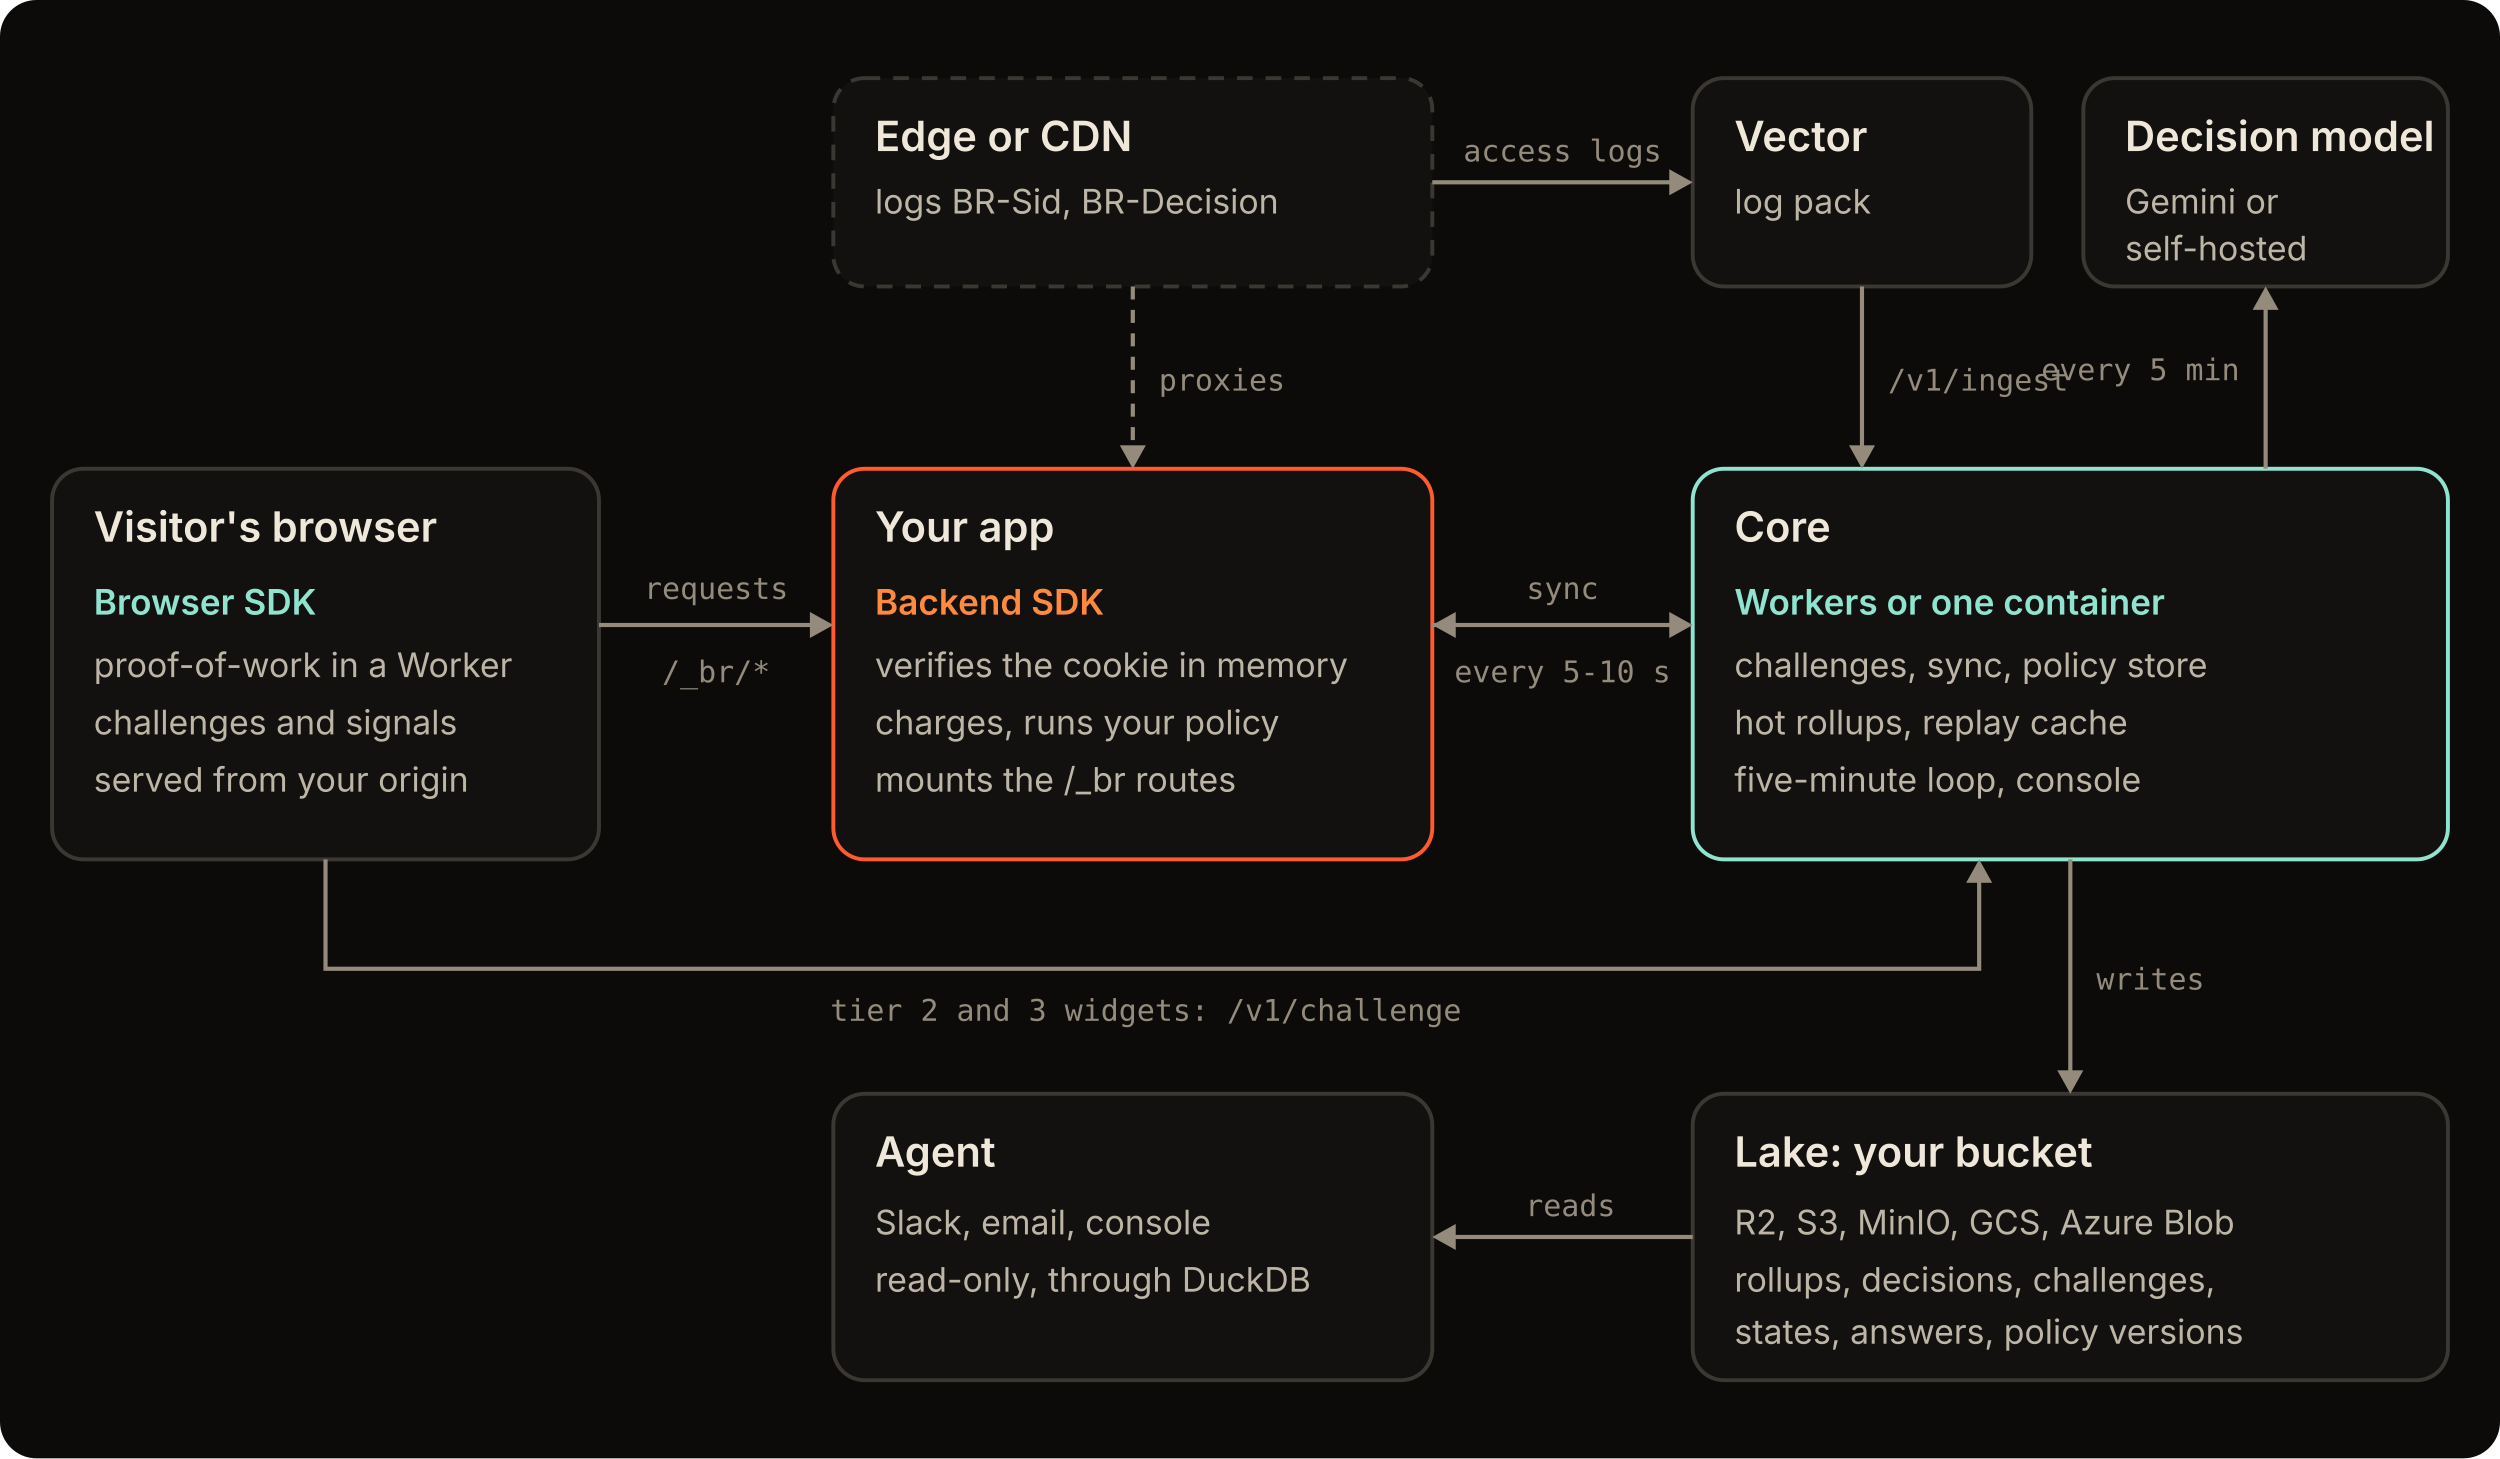
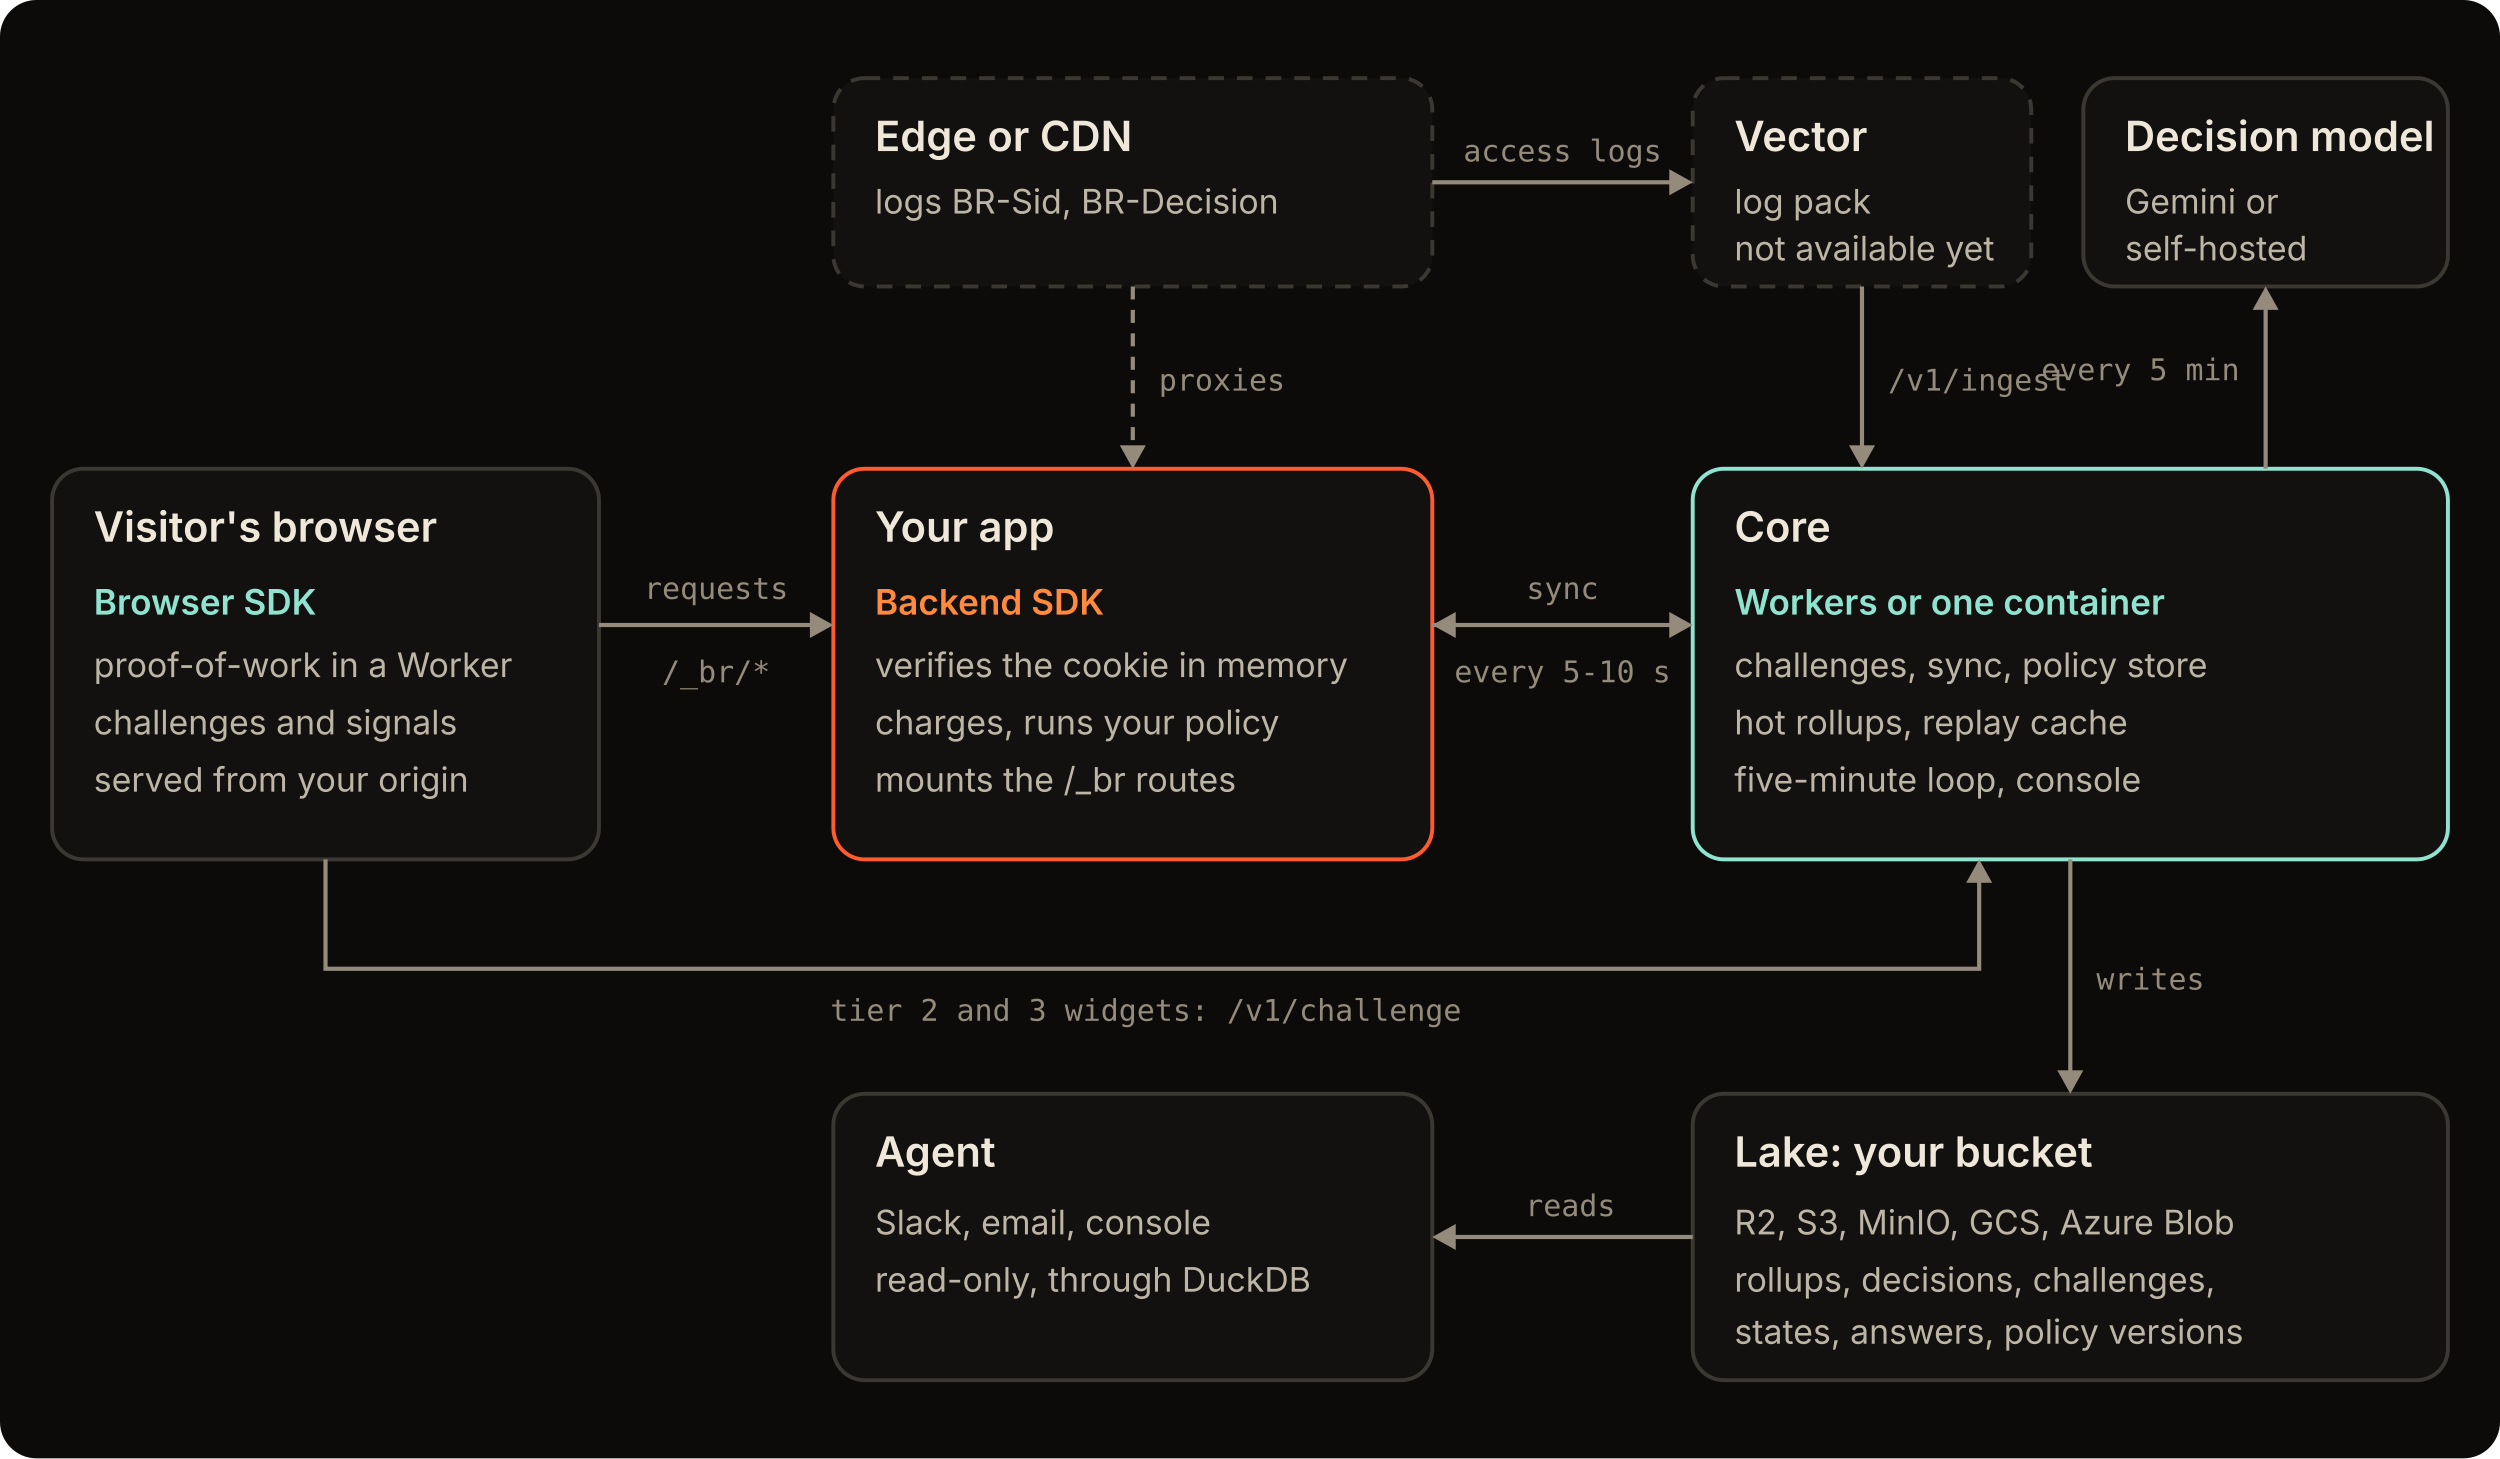
<svg xmlns="http://www.w3.org/2000/svg" viewBox="0 0 960 560" width="960" height="560" font-family="'BR Text', system-ui, -apple-system, 'Segoe UI', sans-serif">
  <rect x="0" y="0" width="960" height="560" rx="14" fill="#0c0b0a" />
  <g fill="#12110f" stroke="#3b3732" stroke-width="1.5">
    <rect x="20" y="180" width="210" height="150" rx="12" />
    <rect x="320" y="30" width="230" height="80" rx="12" stroke-dasharray="6 5" />
-     <rect x="650" y="30" width="130" height="80" rx="12" />
+     <rect x="650" y="30" width="130" height="80" rx="12" stroke-dasharray="6 5" />
    <rect x="800" y="30" width="140" height="80" rx="12" />
    <rect x="320" y="420" width="230" height="110" rx="12" />
    <rect x="650" y="420" width="290" height="110" rx="12" />
  </g>
  <rect x="320" y="180" width="230" height="150" rx="12" fill="#12110f" stroke="#ff5b2e" stroke-width="1.5" />
  <rect x="650" y="180" width="290" height="150" rx="12" fill="#12110f" stroke="#8fe3cf" stroke-width="1.5" />
  <g fill="#efe8da" font-size="16" font-weight="600">
    <text x="36" y="208">Visitor's browser</text>
    <text x="336" y="208">Your app</text>
    <text x="666" y="208">Core</text>
    <text x="336" y="58">Edge or CDN</text>
    <text x="666" y="58">Vector</text>
    <text x="816" y="58">Decision model</text>
    <text x="336" y="448">Agent</text>
    <text x="666" y="448">Lake: your bucket</text>
  </g>
  <g font-size="13.5" font-weight="600">
    <text x="36" y="236" fill="#8fe3cf">Browser SDK</text>
    <text x="336" y="236" fill="#ff8a3d">Backend SDK</text>
    <text x="666" y="236" fill="#8fe3cf">Workers or one container</text>
  </g>
  <g fill="#bdb5a6" font-size="13">
    <text x="36" y="260">proof-of-work in a Worker</text>
    <text x="36" y="282">challenges and signals</text>
    <text x="36" y="304">served from your origin</text>
    <text x="336" y="260">verifies the cookie in memory</text>
    <text x="336" y="282">charges, runs your policy</text>
    <text x="336" y="304">mounts the /_br routes</text>
    <text x="666" y="260">challenges, sync, policy store</text>
    <text x="666" y="282">hot rollups, replay cache</text>
    <text x="666" y="304">five-minute loop, console</text>
    <text x="336" y="82">logs BR-Sid, BR-Decision</text>
    <text x="666" y="82">log pack</text>
+     <text x="666" y="100">not available yet</text>
    <text x="816" y="82">Gemini or</text>
    <text x="816" y="100">self-hosted</text>
    <text x="336" y="474">Slack, email, console</text>
    <text x="336" y="496">read-only, through DuckDB</text>
    <text x="666" y="474">R2, S3, MinIO, GCS, Azure Blob</text>
    <text x="666" y="496">rollups, decisions, challenges,</text>
    <text x="666" y="516">states, answers, policy versions</text>
  </g>
  <g stroke="#948b7c" stroke-width="1.6" fill="none">
    <path d="M230 240 H314" />
    <path d="M550 240 H644" />
    <path d="M125 330 V372 H760 V336" />
    <path d="M795 330 V414" />
    <path d="M870 180 V116" />
    <path d="M550 70 H644" />
    <path d="M715 110 V174" />
    <path d="M435 110 V174" stroke-dasharray="5 4" />
    <path d="M650 475 H556" />
  </g>
  <g fill="#948b7c">
    <path d="M320 240 l-9 -5 v10 z" />
    <path d="M650 240 l-9 -5 v10 z" />
    <path d="M550 240 l9 -5 v10 z" />
    <path d="M760 330 l-5 9 h10 z" />
    <path d="M795 420 l-5 -9 h10 z" />
    <path d="M870 110 l-5 9 h10 z" />
    <path d="M650 70 l-9 -5 v10 z" />
    <path d="M715 180 l-5 -9 h10 z" />
    <path d="M435 180 l-5 -9 h10 z" />
    <path d="M550 475 l9 -5 v10 z" />
  </g>
  <g fill="#948b7c" font-family="'BR Mono', ui-monospace, Menlo, monospace" font-size="11.5">
    <text x="275" y="230" text-anchor="middle">requests</text>
    <text x="275" y="262" text-anchor="middle">/_br/*</text>
    <text x="600" y="230" text-anchor="middle">sync</text>
    <text x="600" y="262" text-anchor="middle">every 5-10 s</text>
    <text x="440" y="392" text-anchor="middle">tier 2 and 3 widgets: /v1/challenge</text>
    <text x="805" y="380">writes</text>
    <text x="860" y="146" text-anchor="end">every 5 min</text>
    <text x="600" y="62" text-anchor="middle">access logs</text>
    <text x="725" y="150">/v1/ingest</text>
    <text x="445" y="150">proxies</text>
    <text x="603" y="467" text-anchor="middle">reads</text>
  </g>
</svg>
